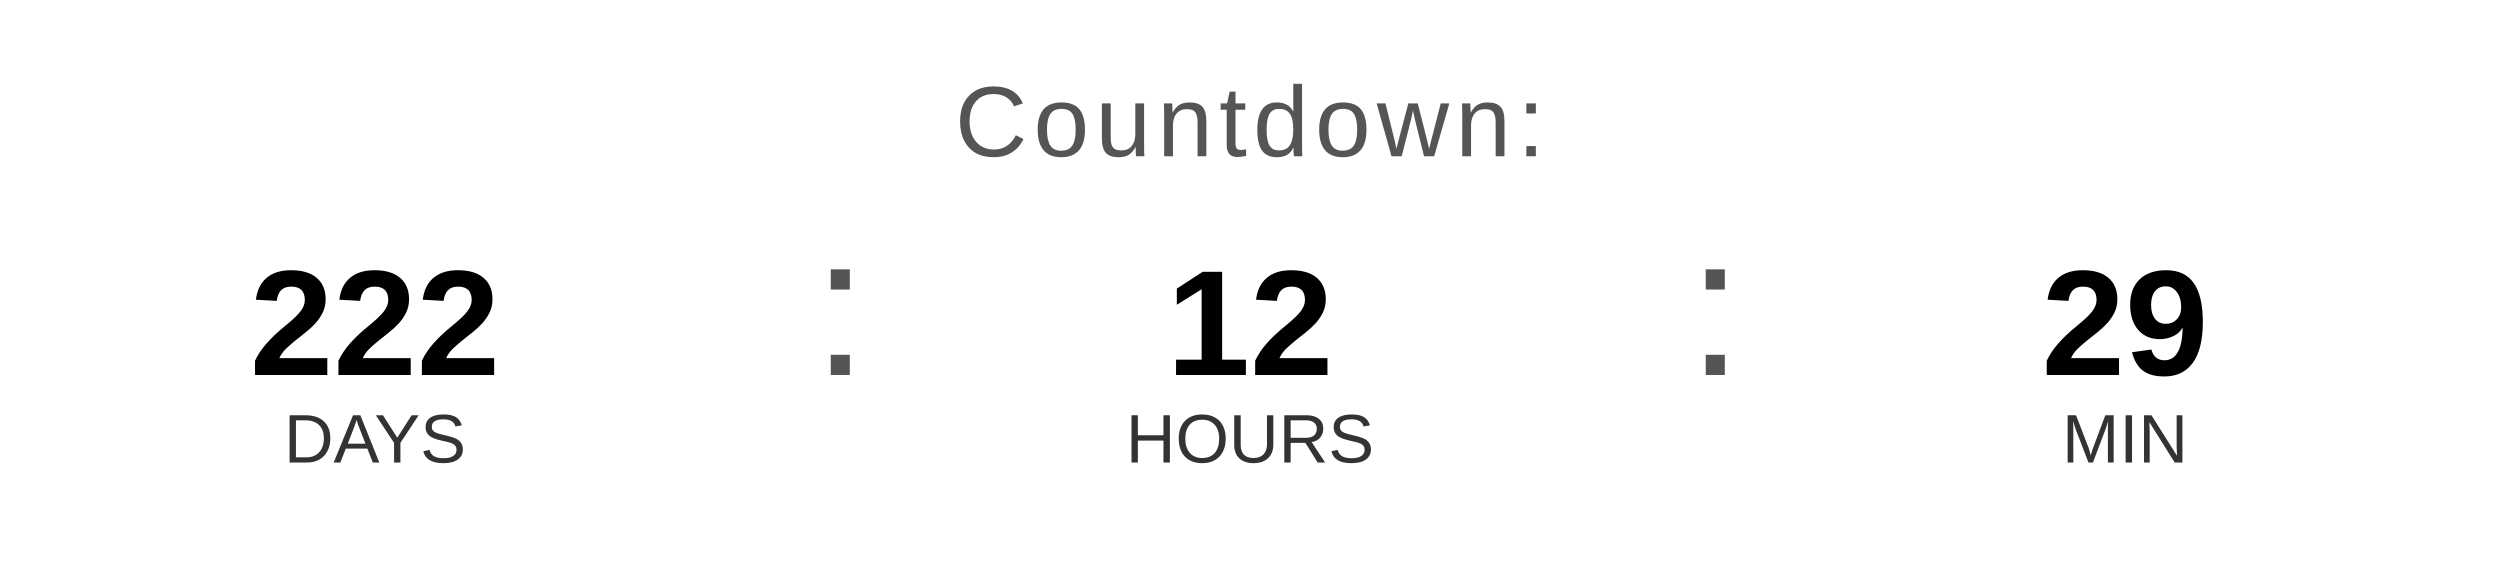
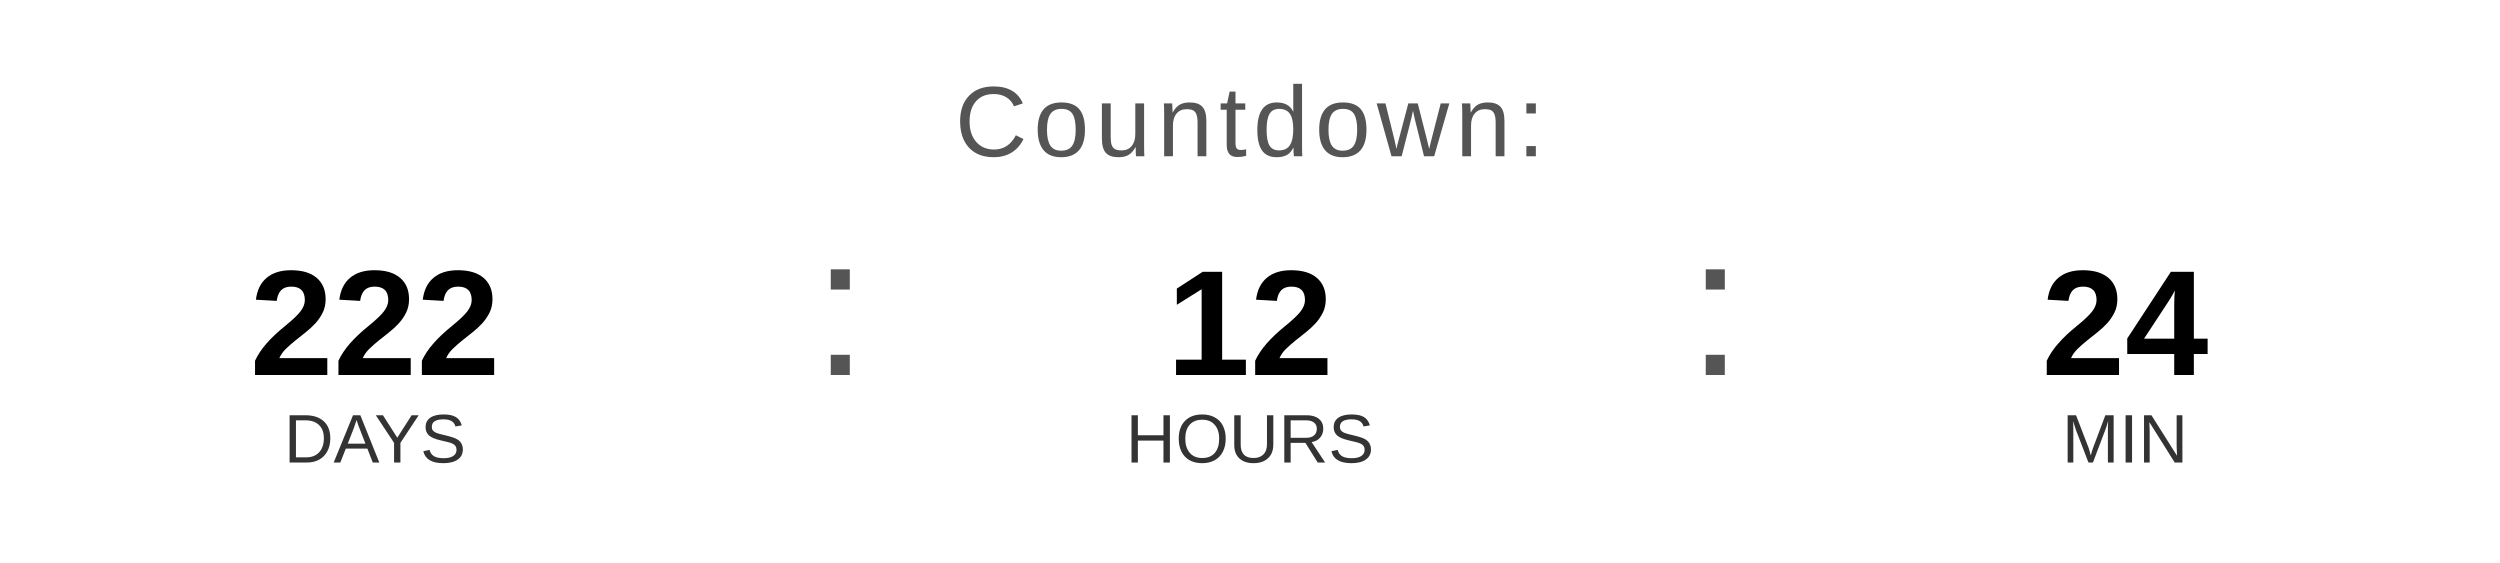
<svg xmlns="http://www.w3.org/2000/svg" width="400" height="90" viewBox="0 0 400 90">
  <text x="200" y="25" font-family="Arial, Helvetica, sans-serif" font-size="16" fill="#555555" text-anchor="middle" letter-spacing="1">
    Countdown:
  </text>
  <text x="60" y="60" font-family="Arial, Helvetica, sans-serif" font-size="24" font-weight="bold" fill="#000000" text-anchor="middle">222</text>
  <text x="60" y="74" font-family="Arial, Helvetica, sans-serif" font-size="11" fill="#333333" text-anchor="middle">DAYS</text>
  <text x="130" y="60" font-family="Arial, sans-serif" font-size="32" fill="#555555">:</text>
  <text x="200" y="60" font-family="Arial, Helvetica, sans-serif" font-size="24" font-weight="bold" fill="#000000" text-anchor="middle">12</text>
  <text x="200" y="74" font-family="Arial, Helvetica, sans-serif" font-size="11" fill="#333333" text-anchor="middle">HOURS</text>
  <text x="270" y="60" font-family="Arial, sans-serif" font-size="32" fill="#555555">:</text>
-   <text x="340" y="60" font-family="Arial, Helvetica, sans-serif" font-size="24" font-weight="bold" fill="#000000" text-anchor="middle">29</text>
+   <text x="340" y="60" font-family="Arial, Helvetica, sans-serif" font-size="24" font-weight="bold" fill="#000000" text-anchor="middle">24</text>
  <text x="340" y="74" font-family="Arial, Helvetica, sans-serif" font-size="11" fill="#333333" text-anchor="middle">MIN</text>
</svg>
